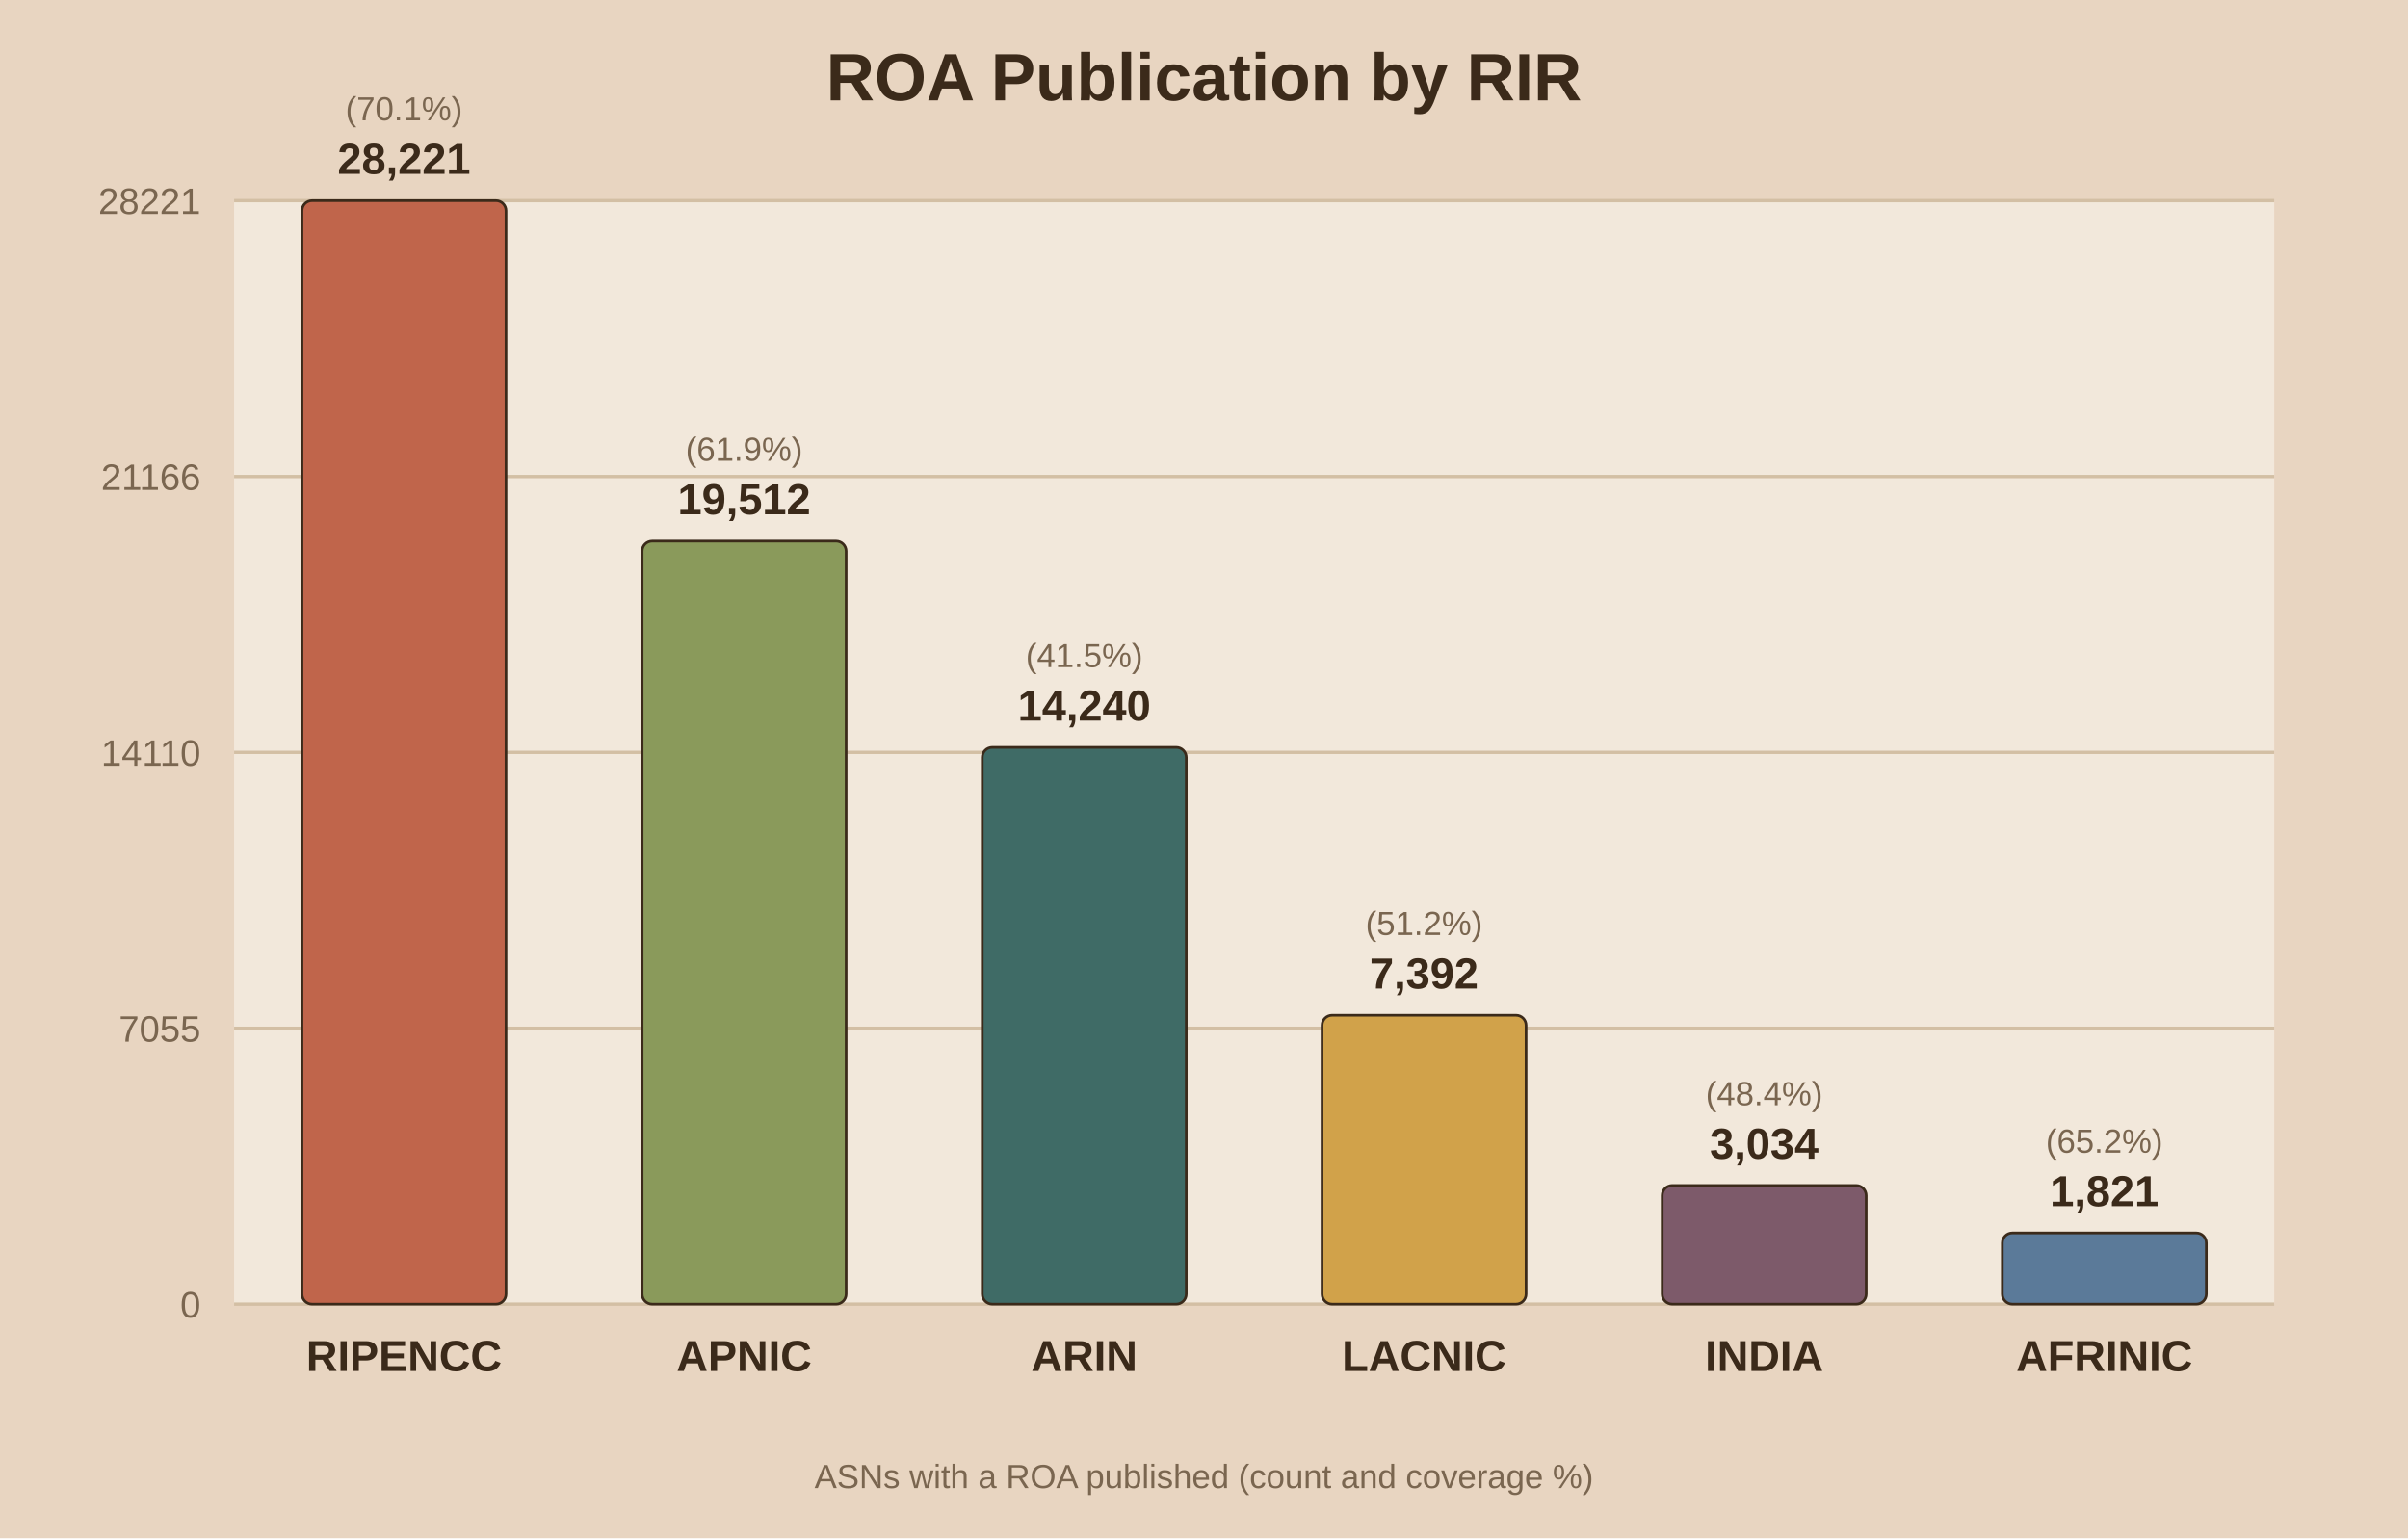
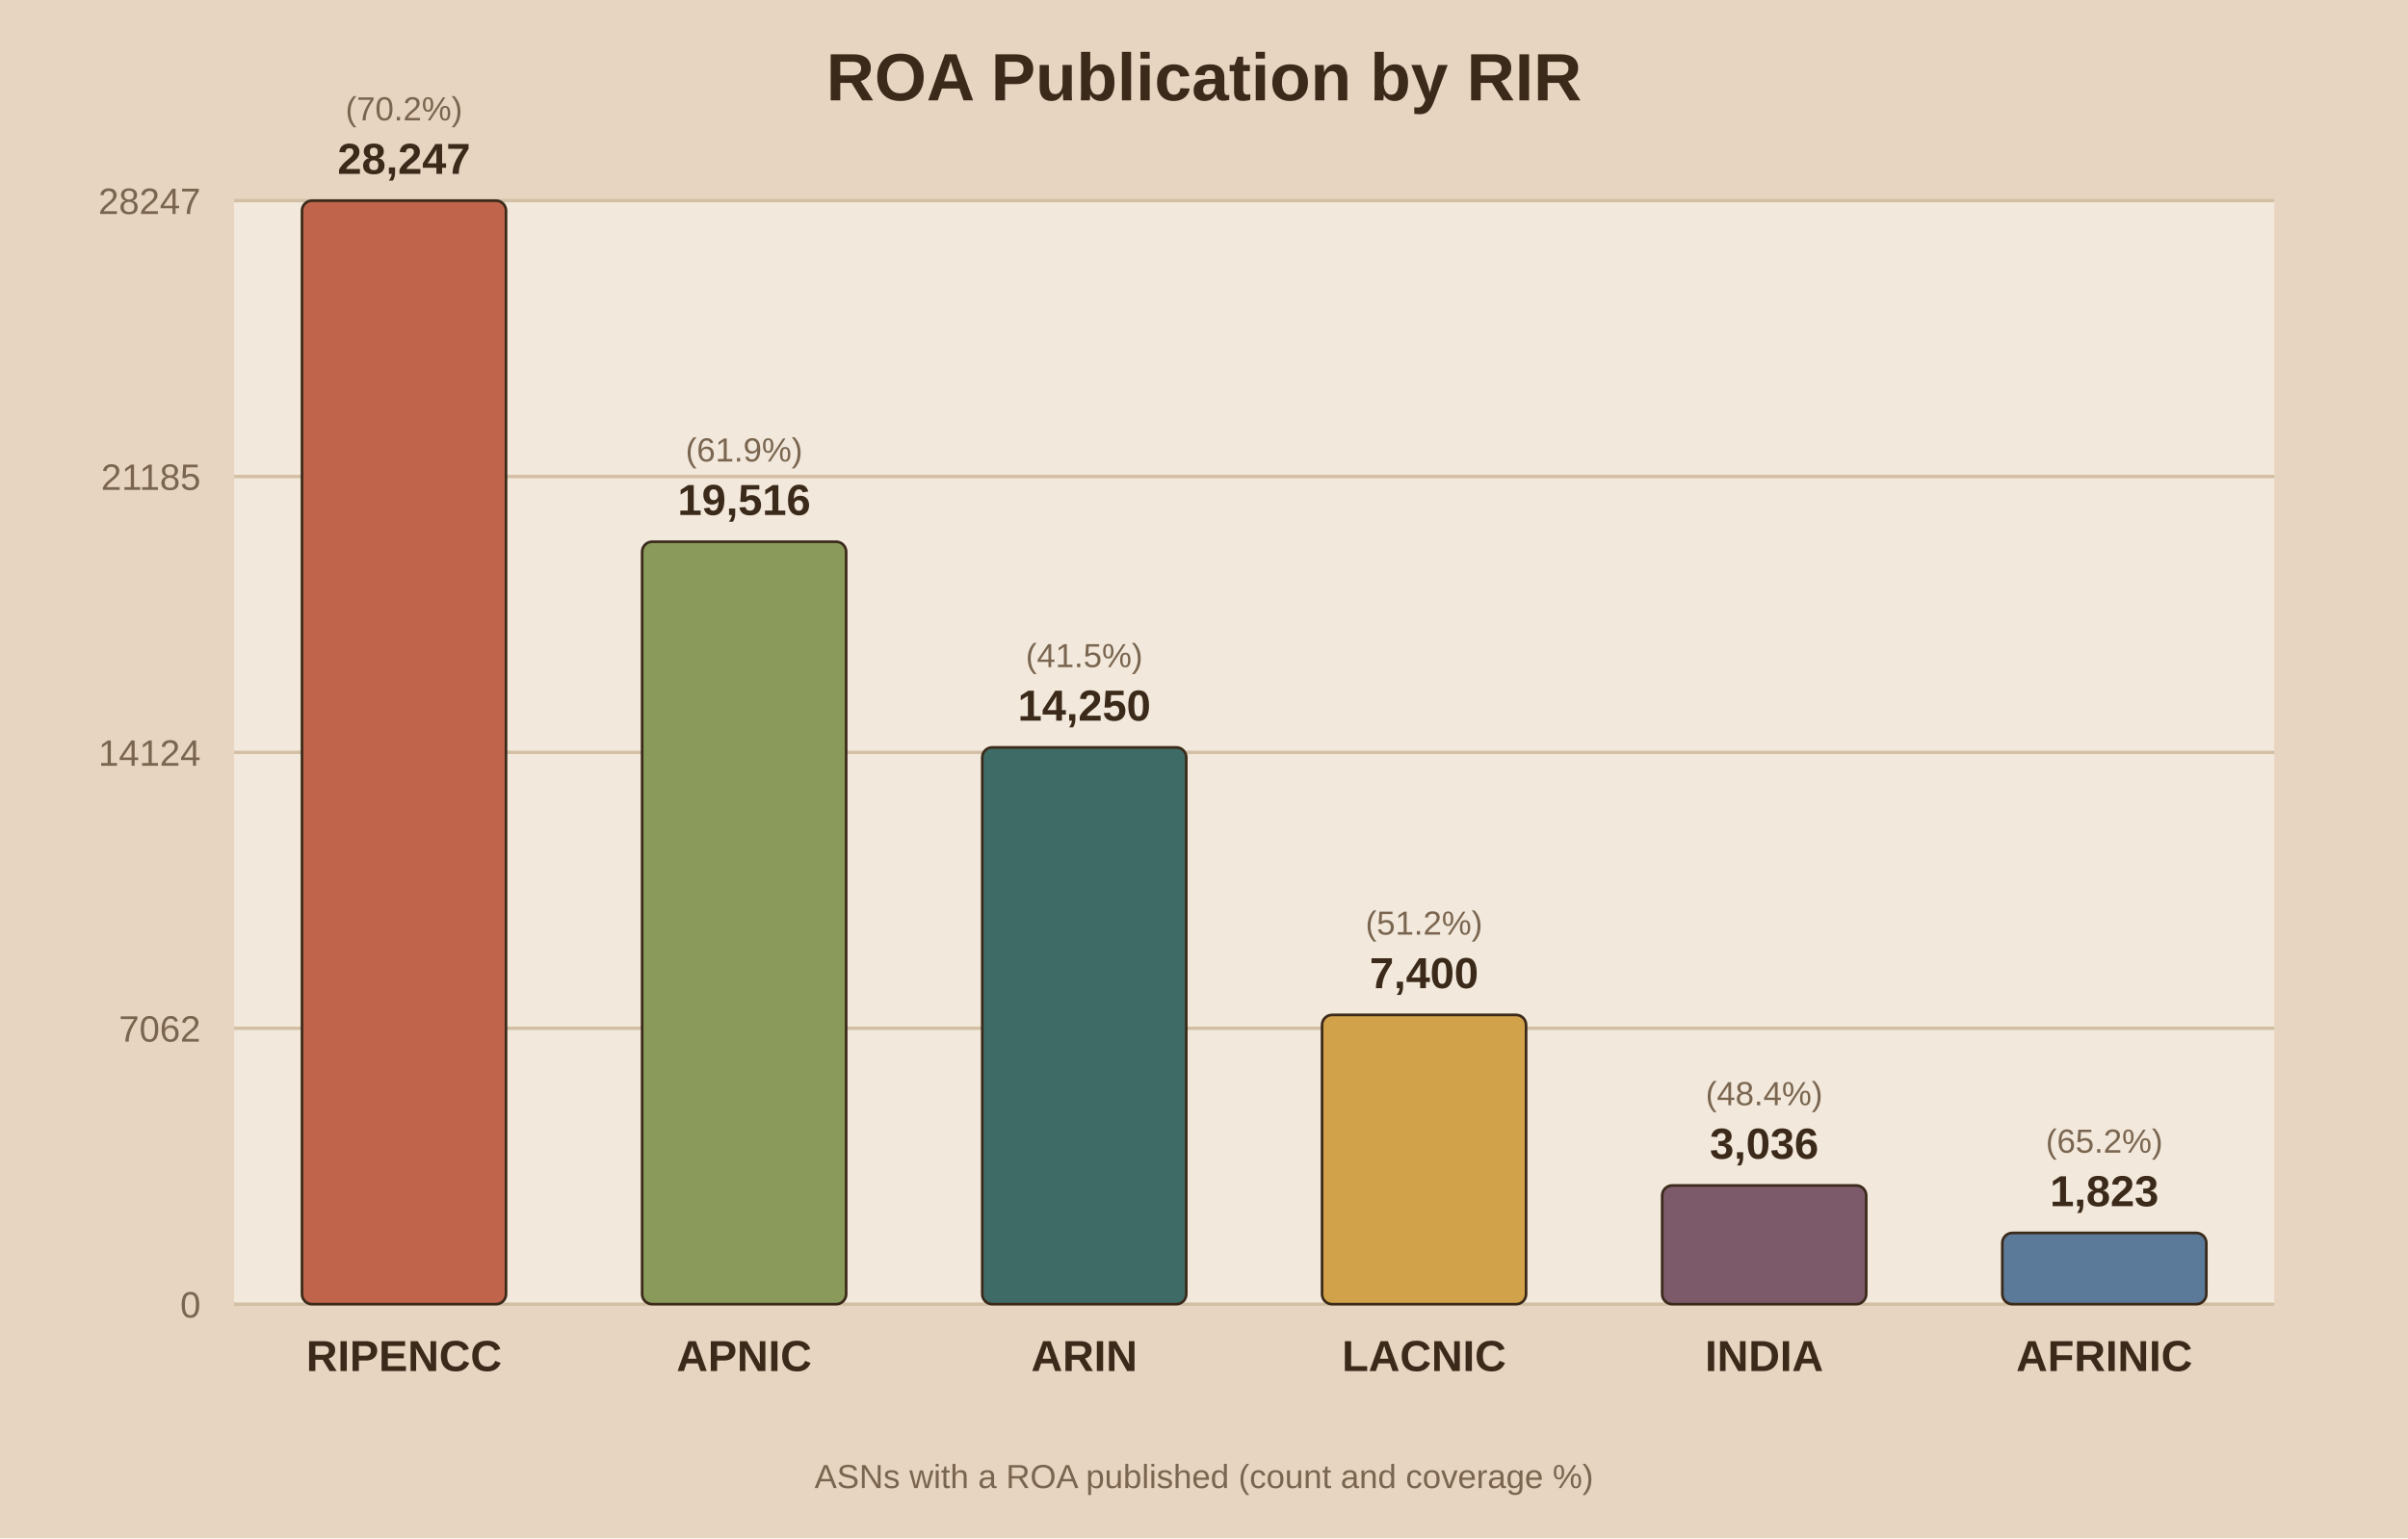
<svg xmlns="http://www.w3.org/2000/svg" viewBox="0 0 720 460">
  <rect width="720" height="460" fill="#e8d5c1" />
  <rect x="70" y="60" width="610" height="330" fill="#f2e8db" />
  <text x="360.0" y="30" text-anchor="middle" font-family="Arial" font-size="20" font-weight="bold" fill="#3b2a1a">ROA Publication by RIR</text>
  <line x1="70" y1="390.0" x2="680" y2="390.0" stroke="#d3bfa4" stroke-width="1" />
  <text x="60" y="394.0" text-anchor="end" font-family="Arial" font-size="11" fill="#7a6650">0</text>
  <line x1="70" y1="307.5" x2="680" y2="307.5" stroke="#d3bfa4" stroke-width="1" />
-   <text x="60" y="311.5" text-anchor="end" font-family="Arial" font-size="11" fill="#7a6650">7055</text>
+   <text x="60" y="311.5" text-anchor="end" font-family="Arial" font-size="11" fill="#7a6650">7062</text>
  <line x1="70" y1="225.0" x2="680" y2="225.0" stroke="#d3bfa4" stroke-width="1" />
-   <text x="60" y="229.0" text-anchor="end" font-family="Arial" font-size="11" fill="#7a6650">14110</text>
+   <text x="60" y="229.0" text-anchor="end" font-family="Arial" font-size="11" fill="#7a6650">14124</text>
  <line x1="70" y1="142.5" x2="680" y2="142.5" stroke="#d3bfa4" stroke-width="1" />
-   <text x="60" y="146.5" text-anchor="end" font-family="Arial" font-size="11" fill="#7a6650">21166</text>
+   <text x="60" y="146.5" text-anchor="end" font-family="Arial" font-size="11" fill="#7a6650">21185</text>
  <line x1="70" y1="60.0" x2="680" y2="60.0" stroke="#d3bfa4" stroke-width="1" />
-   <text x="60" y="64.0" text-anchor="end" font-family="Arial" font-size="11" fill="#7a6650">28221</text>
+   <text x="60" y="64.0" text-anchor="end" font-family="Arial" font-size="11" fill="#7a6650">28247</text>
  <rect x="90.3" y="60.0" width="61.0" height="330.0" fill="#c0654b" stroke="#3b2a1a" stroke-width="0.8" rx="3" />
-   <text x="120.8" y="52.0" text-anchor="middle" font-family="Arial" font-size="13" font-weight="bold" fill="#3b2a1a">28,221</text>
-   <text x="120.8" y="36.0" text-anchor="middle" font-family="Arial" font-size="10" fill="#7a6650">(70.1%)</text>
+   <text x="120.8" y="52.0" text-anchor="middle" font-family="Arial" font-size="13" font-weight="bold" fill="#3b2a1a">28,247</text>
+   <text x="120.8" y="36.0" text-anchor="middle" font-family="Arial" font-size="10" fill="#7a6650">(70.2%)</text>
  <text x="120.8" y="410.0" text-anchor="middle" font-family="Arial" font-size="13" font-weight="bold" fill="#3b2a1a">RIPENCC</text>
-   <rect x="192.0" y="161.8" width="61.0" height="228.2" fill="#8a9a5b" stroke="#3b2a1a" stroke-width="0.8" rx="3" />
-   <text x="222.5" y="153.8" text-anchor="middle" font-family="Arial" font-size="13" font-weight="bold" fill="#3b2a1a">19,512</text>
-   <text x="222.5" y="137.8" text-anchor="middle" font-family="Arial" font-size="10" fill="#7a6650">(61.9%)</text>
+   <rect x="192.0" y="162.0" width="61.0" height="228.0" fill="#8a9a5b" stroke="#3b2a1a" stroke-width="0.8" rx="3" />
+   <text x="222.5" y="154.0" text-anchor="middle" font-family="Arial" font-size="13" font-weight="bold" fill="#3b2a1a">19,516</text>
+   <text x="222.5" y="138.0" text-anchor="middle" font-family="Arial" font-size="10" fill="#7a6650">(61.9%)</text>
  <text x="222.5" y="410.0" text-anchor="middle" font-family="Arial" font-size="13" font-weight="bold" fill="#3b2a1a">APNIC</text>
  <rect x="293.7" y="223.5" width="61.0" height="166.5" fill="#3f6b66" stroke="#3b2a1a" stroke-width="0.8" rx="3" />
-   <text x="324.2" y="215.5" text-anchor="middle" font-family="Arial" font-size="13" font-weight="bold" fill="#3b2a1a">14,240</text>
+   <text x="324.2" y="215.5" text-anchor="middle" font-family="Arial" font-size="13" font-weight="bold" fill="#3b2a1a">14,250</text>
  <text x="324.2" y="199.5" text-anchor="middle" font-family="Arial" font-size="10" fill="#7a6650">(41.5%)</text>
  <text x="324.2" y="410.0" text-anchor="middle" font-family="Arial" font-size="13" font-weight="bold" fill="#3b2a1a">ARIN</text>
-   <rect x="395.3" y="303.6" width="61.0" height="86.4" fill="#d1a24a" stroke="#3b2a1a" stroke-width="0.8" rx="3" />
-   <text x="425.8" y="295.6" text-anchor="middle" font-family="Arial" font-size="13" font-weight="bold" fill="#3b2a1a">7,392</text>
-   <text x="425.8" y="279.6" text-anchor="middle" font-family="Arial" font-size="10" fill="#7a6650">(51.2%)</text>
+   <rect x="395.3" y="303.5" width="61.0" height="86.5" fill="#d1a24a" stroke="#3b2a1a" stroke-width="0.8" rx="3" />
+   <text x="425.8" y="295.5" text-anchor="middle" font-family="Arial" font-size="13" font-weight="bold" fill="#3b2a1a">7,400</text>
+   <text x="425.8" y="279.5" text-anchor="middle" font-family="Arial" font-size="10" fill="#7a6650">(51.2%)</text>
  <text x="425.8" y="410.0" text-anchor="middle" font-family="Arial" font-size="13" font-weight="bold" fill="#3b2a1a">LACNIC</text>
  <rect x="497.0" y="354.5" width="61.0" height="35.5" fill="#7d5a6a" stroke="#3b2a1a" stroke-width="0.8" rx="3" />
-   <text x="527.5" y="346.5" text-anchor="middle" font-family="Arial" font-size="13" font-weight="bold" fill="#3b2a1a">3,034</text>
+   <text x="527.5" y="346.5" text-anchor="middle" font-family="Arial" font-size="13" font-weight="bold" fill="#3b2a1a">3,036</text>
  <text x="527.5" y="330.5" text-anchor="middle" font-family="Arial" font-size="10" fill="#7a6650">(48.4%)</text>
  <text x="527.5" y="410.0" text-anchor="middle" font-family="Arial" font-size="13" font-weight="bold" fill="#3b2a1a">INDIA</text>
  <rect x="598.7" y="368.7" width="61.0" height="21.3" fill="#5b7a99" stroke="#3b2a1a" stroke-width="0.8" rx="3" />
-   <text x="629.2" y="360.7" text-anchor="middle" font-family="Arial" font-size="13" font-weight="bold" fill="#3b2a1a">1,821</text>
+   <text x="629.2" y="360.7" text-anchor="middle" font-family="Arial" font-size="13" font-weight="bold" fill="#3b2a1a">1,823</text>
  <text x="629.2" y="344.7" text-anchor="middle" font-family="Arial" font-size="10" fill="#7a6650">(65.2%)</text>
  <text x="629.2" y="410.0" text-anchor="middle" font-family="Arial" font-size="13" font-weight="bold" fill="#3b2a1a">AFRINIC</text>
  <text x="360.0" y="445" text-anchor="middle" font-family="Arial" font-size="10" fill="#7a6650">ASNs with a ROA published (count and coverage %)</text>
</svg>
